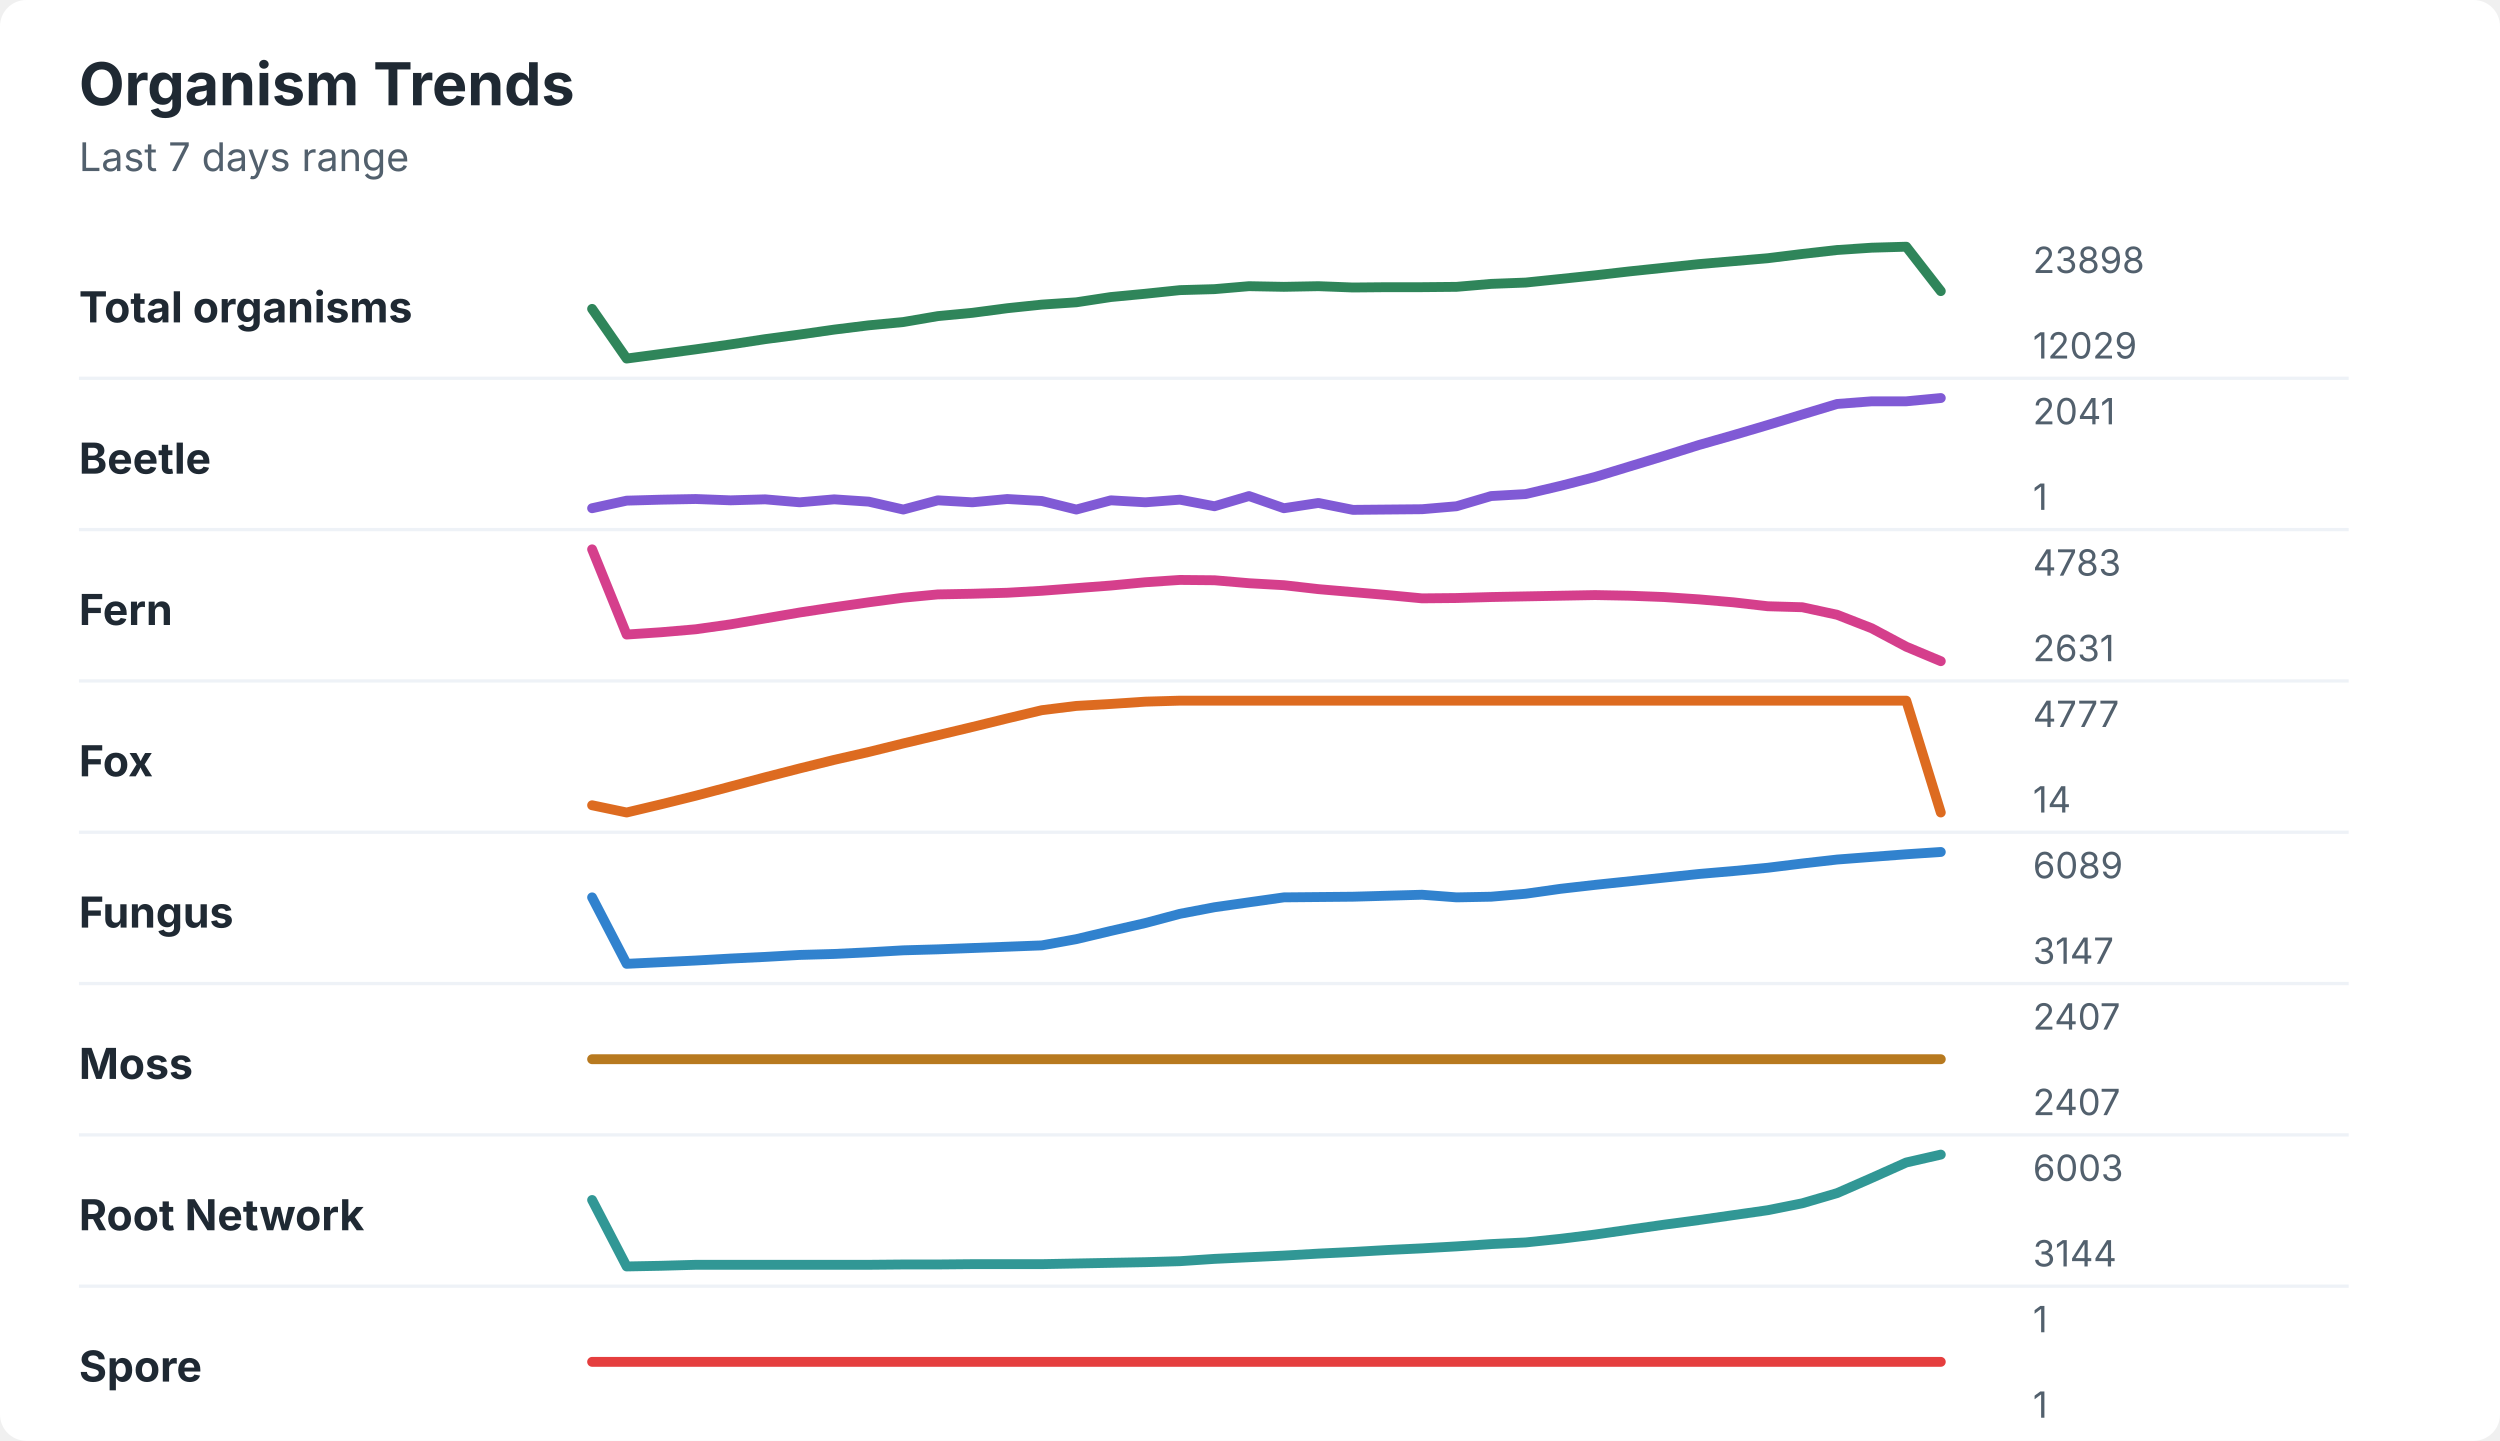
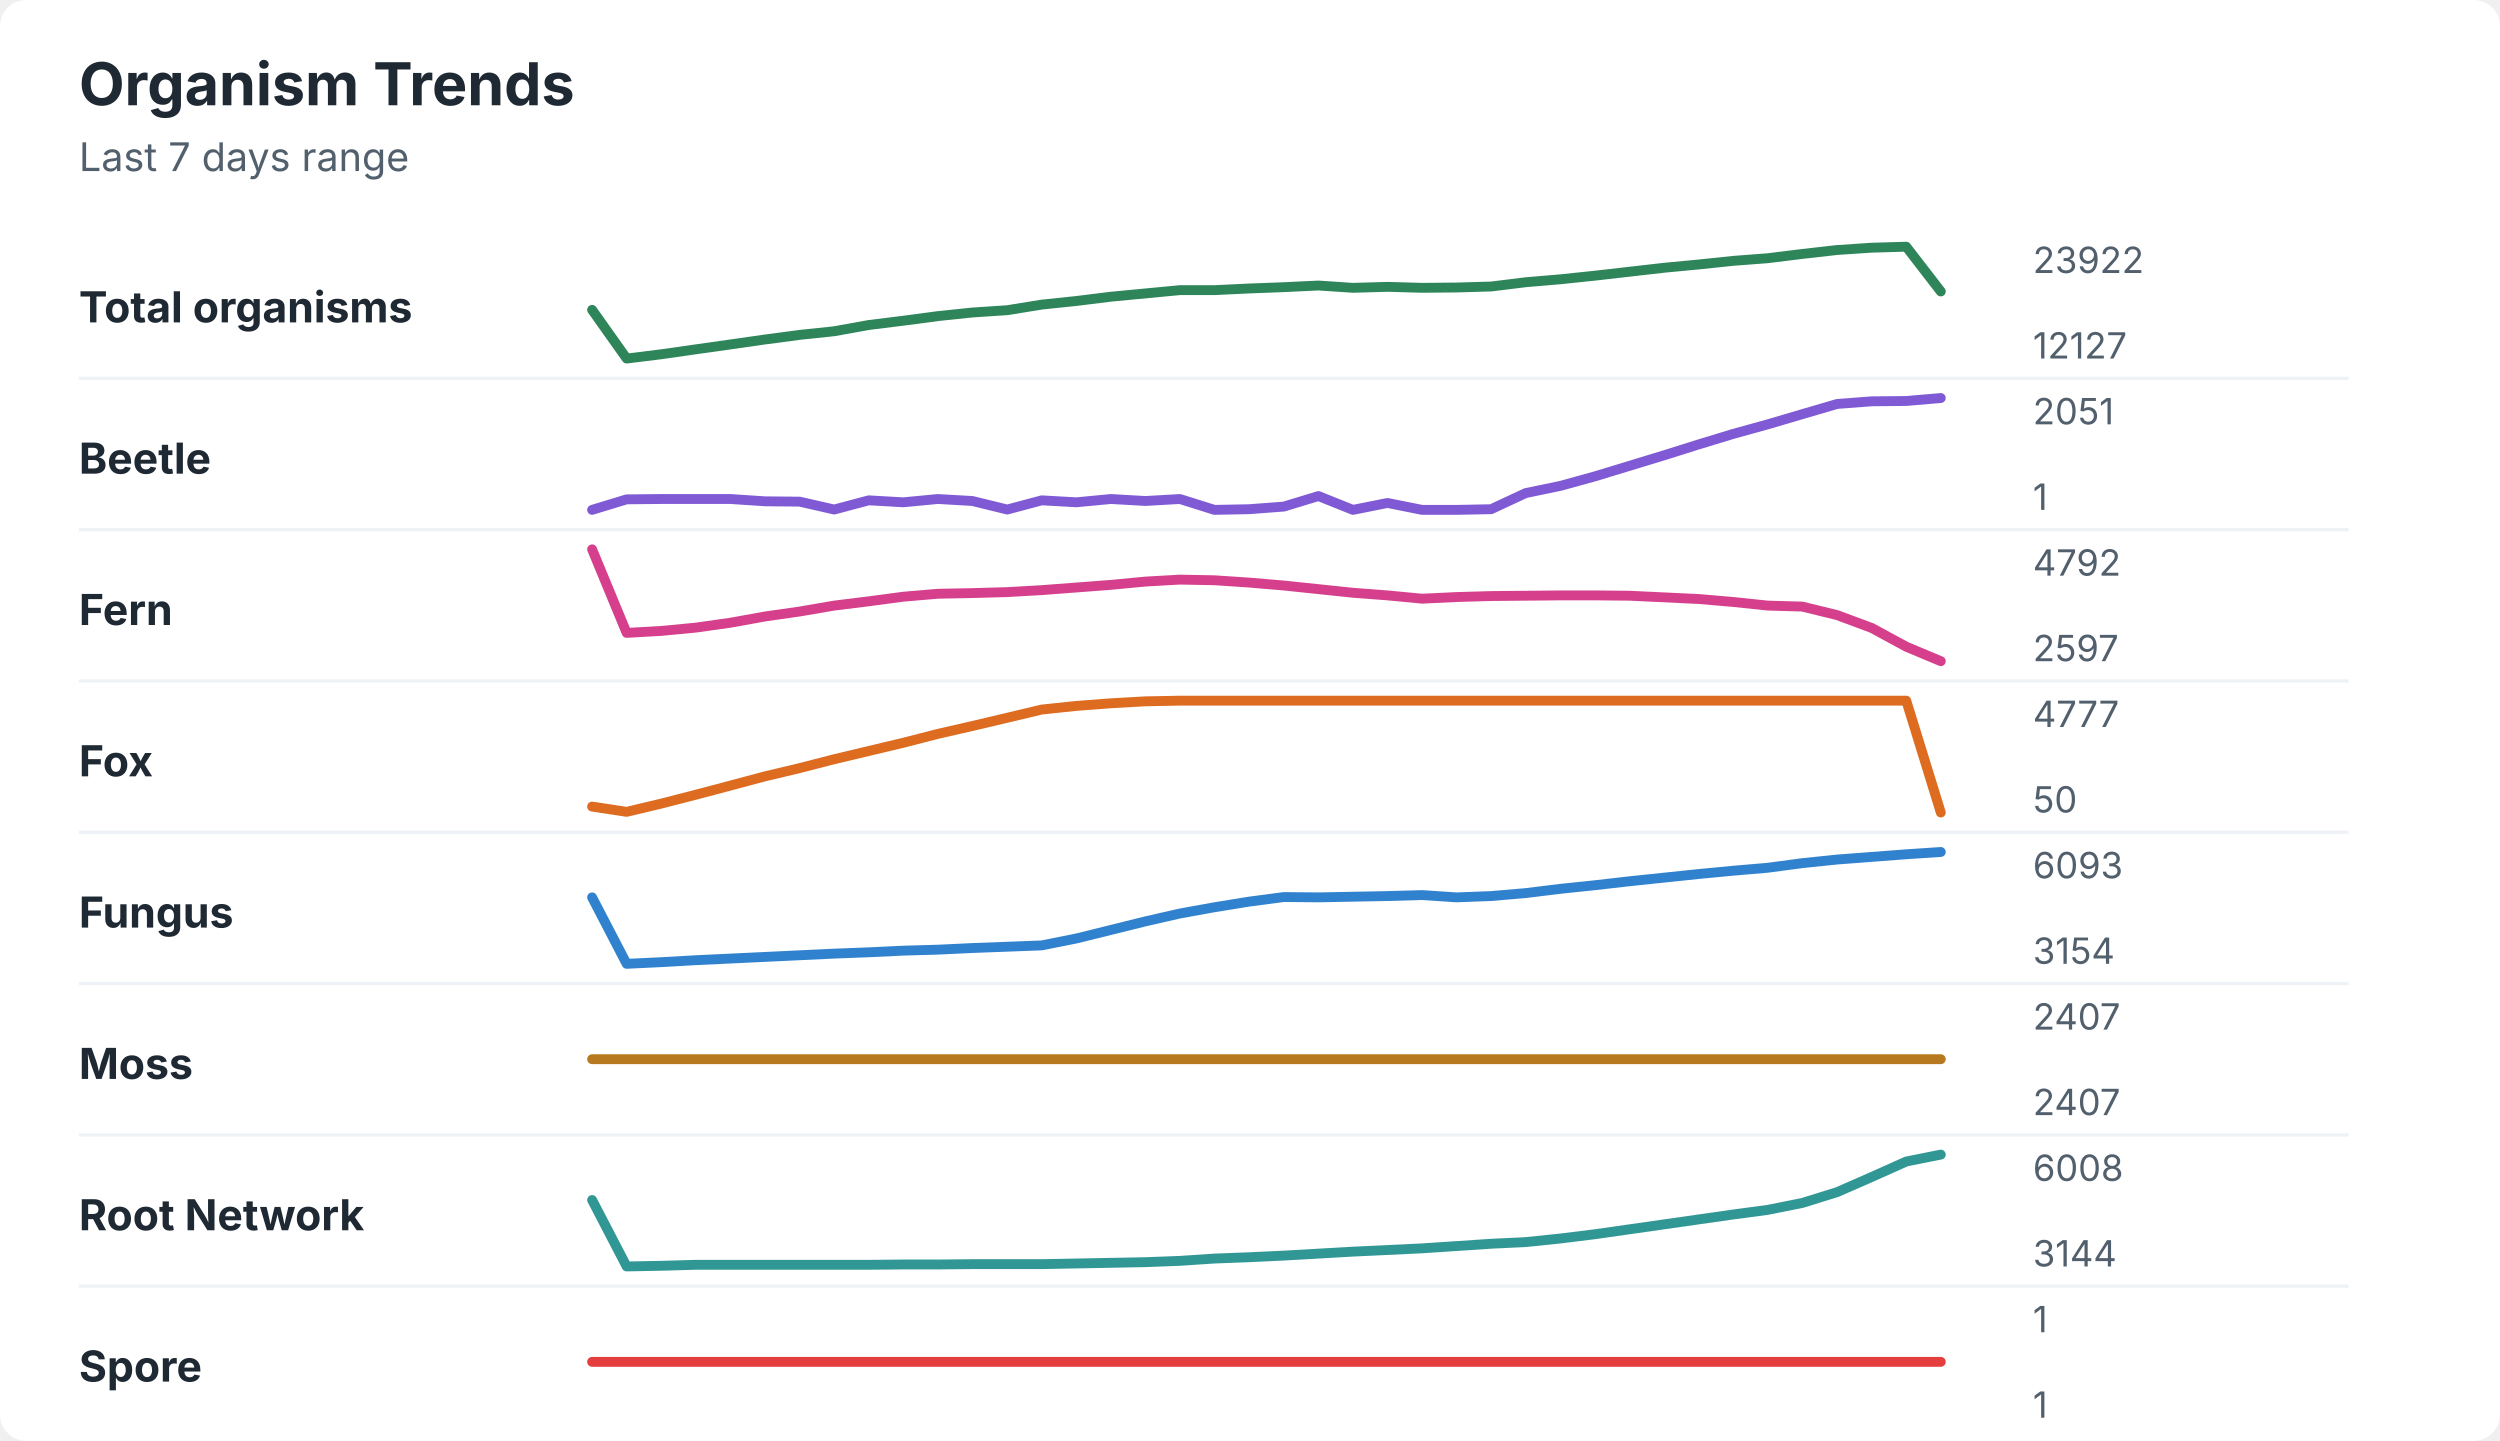
<svg xmlns="http://www.w3.org/2000/svg" width="760" height="438" viewBox="0 0 760 438" role="img" aria-labelledby="title desc">
  <rect width="760" height="438" rx="8" fill="#ffffff" />
  <style>
    text { font-family: -apple-system, BlinkMacSystemFont, "Segoe UI", sans-serif; }
    .title { font-size: 18px; font-weight: 700; fill: #1f2933; }
    .subtitle { font-size: 12px; fill: #52606d; }
    .label { font-size: 13px; font-weight: 650; fill: #1f2933; }
    .axis-value { font-size: 11px; fill: #52606d; }
    .separator { stroke: #eef2f7; stroke-width: 1; }
  </style>
  <text x="24" y="32" class="title">Organism Trends</text>
  <text x="24" y="52" class="subtitle">Last 7 days range</text>
  <text x="24" y="98" class="label">Total organisms</text>
-   <polyline points="180.0,93.9 190.5,109.0 201.0,107.6 211.5,106.2 222.1,104.7 232.6,103.1 243.1,101.7 253.6,100.2 264.1,98.9 274.6,97.9 285.1,96.1 295.6,95.1 306.2,93.7 316.7,92.6 327.2,91.9 337.7,90.3 348.2,89.3 358.7,88.2 369.2,87.9 379.7,87.0 390.3,87.2 400.8,87.0 411.3,87.4 421.8,87.3 432.3,87.3 442.8,87.2 453.3,86.3 463.8,85.9 474.4,84.8 484.9,83.7 495.4,82.5 505.9,81.4 516.4,80.3 526.9,79.4 537.4,78.5 547.9,77.2 558.5,76.0 569.0,75.3 579.5,75.0 590.0,88.5 " fill="none" stroke="#2f855a" stroke-width="3" stroke-linecap="round" stroke-linejoin="round" />
-   <text x="618" y="83" class="axis-value">23898</text>
-   <text x="618" y="109" class="axis-value">12029</text>
+   <polyline points="180.0,94.2 190.5,109.0 201.0,107.7 211.5,106.2 222.1,104.7 232.6,103.2 243.1,101.8 253.6,100.7 264.1,98.8 274.6,97.5 285.1,96.1 295.6,95.0 306.2,94.3 316.7,92.6 327.2,91.5 337.7,90.2 348.2,89.2 358.7,88.2 369.2,88.2 379.7,87.7 390.3,87.3 400.8,86.8 411.3,87.5 421.8,87.2 432.3,87.5 442.8,87.4 453.3,87.1 463.8,85.8 474.4,84.9 484.9,83.8 495.4,82.6 505.9,81.4 516.4,80.4 526.9,79.3 537.4,78.5 547.9,77.2 558.5,76.0 569.0,75.3 579.5,75.0 590.0,88.6 " fill="none" stroke="#2f855a" stroke-width="3" stroke-linecap="round" stroke-linejoin="round" />
+   <text x="618" y="83" class="axis-value">23922</text>
+   <text x="618" y="109" class="axis-value">12127</text>
  <line x1="24" y1="115.0" x2="714" y2="115.0" class="separator" />
  <text x="24" y="144" class="label">Beetle</text>
-   <polyline points="180.0,154.5 190.5,152.2 201.0,151.9 211.5,151.7 222.1,152.1 232.6,151.8 243.1,152.7 253.6,151.8 264.1,152.5 274.6,154.9 285.1,152.1 295.6,152.7 306.2,151.7 316.7,152.3 327.2,154.9 337.7,152.1 348.2,152.7 358.7,151.9 369.2,153.9 379.7,150.8 390.3,154.5 400.8,152.9 411.3,155.0 421.8,154.9 432.3,154.8 442.8,153.9 453.3,150.8 463.8,150.2 474.4,147.7 484.9,145.0 495.4,141.8 505.9,138.6 516.4,135.3 526.9,132.3 537.4,129.2 547.9,126.0 558.5,122.8 569.0,122.0 579.5,122.0 590.0,121.0 " fill="none" stroke="#805ad5" stroke-width="3" stroke-linecap="round" stroke-linejoin="round" />
-   <text x="618" y="129" class="axis-value">2041</text>
+   <polyline points="180.0,155.0 190.5,151.8 201.0,151.7 211.5,151.7 222.1,151.7 232.6,152.4 243.1,152.5 253.6,154.9 264.1,152.1 274.6,152.7 285.1,151.7 295.6,152.3 306.2,154.9 316.7,152.1 327.2,152.7 337.7,151.7 348.2,152.3 358.7,151.7 369.2,155.0 379.7,154.8 390.3,154.0 400.8,150.8 411.3,155.0 421.8,152.9 432.3,155.0 442.8,155.0 453.3,154.8 463.8,149.9 474.4,147.7 484.9,144.8 495.4,141.6 505.9,138.4 516.4,135.1 526.9,131.9 537.4,129.0 547.9,125.9 558.5,122.8 569.0,122.0 579.5,121.9 590.0,121.0 " fill="none" stroke="#805ad5" stroke-width="3" stroke-linecap="round" stroke-linejoin="round" />
+   <text x="618" y="129" class="axis-value">2051</text>
  <text x="618" y="155" class="axis-value">1</text>
  <line x1="24" y1="161.0" x2="714" y2="161.0" class="separator" />
  <text x="24" y="190" class="label">Fern</text>
-   <polyline points="180.0,167.0 190.5,192.9 201.0,192.2 211.5,191.3 222.1,189.8 232.6,188.0 243.1,186.2 253.6,184.6 264.1,183.1 274.6,181.7 285.1,180.7 295.6,180.5 306.2,180.2 316.7,179.6 327.2,178.8 337.7,178.0 348.2,177.0 358.7,176.3 369.2,176.4 379.7,177.3 390.3,177.9 400.8,179.1 411.3,180.0 421.8,180.9 432.3,181.9 442.8,181.8 453.3,181.5 463.8,181.3 474.4,181.1 484.9,180.9 495.4,181.1 505.9,181.5 516.4,182.2 526.9,183.1 537.4,184.3 547.9,184.6 558.5,186.9 569.0,191.0 579.5,196.6 590.0,201.0 " fill="none" stroke="#d53f8c" stroke-width="3" stroke-linecap="round" stroke-linejoin="round" />
-   <text x="618" y="175" class="axis-value">4783</text>
-   <text x="618" y="201" class="axis-value">2631</text>
+   <polyline points="180.0,167.0 190.5,192.4 201.0,191.8 211.5,190.8 222.1,189.3 232.6,187.4 243.1,185.9 253.6,184.1 264.1,182.8 274.6,181.4 285.1,180.5 295.6,180.3 306.2,180.0 316.7,179.4 327.2,178.6 337.7,177.8 348.2,176.8 358.7,176.2 369.2,176.4 379.7,177.1 390.3,178.0 400.8,179.1 411.3,180.2 421.8,181.0 432.3,182.0 442.8,181.5 453.3,181.2 463.8,181.1 474.4,181.0 484.9,181.0 495.4,181.1 505.9,181.6 516.4,182.1 526.9,183.0 537.4,184.1 547.9,184.4 558.5,187.0 569.0,190.9 579.5,196.6 590.0,201.0 " fill="none" stroke="#d53f8c" stroke-width="3" stroke-linecap="round" stroke-linejoin="round" />
+   <text x="618" y="175" class="axis-value">4792</text>
+   <text x="618" y="201" class="axis-value">2597</text>
  <line x1="24" y1="207.0" x2="714" y2="207.0" class="separator" />
  <text x="24" y="236" class="label">Fox</text>
-   <polyline points="180.0,244.8 190.5,247.0 201.0,244.5 211.5,241.9 222.1,239.1 232.6,236.3 243.1,233.6 253.6,231.0 264.1,228.6 274.6,226.0 285.1,223.5 295.6,221.0 306.2,218.4 316.7,215.9 327.2,214.6 337.7,214.0 348.2,213.3 358.7,213.0 369.2,213.0 379.7,213.0 390.3,213.0 400.8,213.0 411.3,213.0 421.8,213.0 432.3,213.0 442.8,213.0 453.3,213.0 463.8,213.0 474.4,213.0 484.9,213.0 495.4,213.0 505.9,213.0 516.4,213.0 526.9,213.0 537.4,213.0 547.9,213.0 558.5,213.0 569.0,213.0 579.5,213.0 590.0,247.0 " fill="none" stroke="#dd6b20" stroke-width="3" stroke-linecap="round" stroke-linejoin="round" />
+   <polyline points="180.0,245.2 190.5,246.8 201.0,244.3 211.5,241.6 222.1,238.8 232.6,236.0 243.1,233.5 253.6,230.8 264.1,228.3 274.6,225.8 285.1,223.1 295.6,220.7 306.2,218.2 316.7,215.7 327.2,214.6 337.7,213.8 348.2,213.2 358.7,213.0 369.2,213.0 379.7,213.0 390.3,213.0 400.8,213.0 411.3,213.0 421.8,213.0 432.3,213.0 442.8,213.0 453.3,213.0 463.8,213.0 474.4,213.0 484.9,213.0 495.4,213.0 505.9,213.0 516.4,213.0 526.9,213.0 537.4,213.0 547.9,213.0 558.5,213.0 569.0,213.0 579.5,213.0 590.0,247.0 " fill="none" stroke="#dd6b20" stroke-width="3" stroke-linecap="round" stroke-linejoin="round" />
  <text x="618" y="221" class="axis-value">4777</text>
-   <text x="618" y="247" class="axis-value">14</text>
+   <text x="618" y="247" class="axis-value">50</text>
  <line x1="24" y1="253.0" x2="714" y2="253.0" class="separator" />
  <text x="24" y="282" class="label">Fungus</text>
-   <polyline points="180.0,272.8 190.5,293.0 201.0,292.5 211.5,292.0 222.1,291.4 232.6,290.9 243.1,290.3 253.6,290.0 264.1,289.5 274.6,288.9 285.1,288.6 295.6,288.2 306.2,287.8 316.7,287.4 327.2,285.5 337.7,283.0 348.2,280.6 358.7,277.8 369.2,275.8 379.7,274.3 390.3,272.8 400.8,272.7 411.3,272.6 421.8,272.3 432.3,272.0 442.8,272.8 453.3,272.6 463.8,271.7 474.4,270.2 484.9,269.0 495.4,267.9 505.9,266.8 516.4,265.7 526.9,264.8 537.4,263.8 547.9,262.5 558.5,261.3 569.0,260.5 579.5,259.7 590.0,259.0 " fill="none" stroke="#3182ce" stroke-width="3" stroke-linecap="round" stroke-linejoin="round" />
-   <text x="618" y="267" class="axis-value">6089</text>
-   <text x="618" y="293" class="axis-value">3147</text>
+   <polyline points="180.0,272.8 190.5,293.0 201.0,292.5 211.5,291.9 222.1,291.4 232.6,290.9 243.1,290.4 253.6,289.9 264.1,289.5 274.6,289.0 285.1,288.7 295.6,288.2 306.2,287.8 316.7,287.4 327.2,285.3 337.7,282.7 348.2,280.1 358.7,277.7 369.2,275.8 379.7,274.1 390.3,272.7 400.8,272.8 411.3,272.6 421.8,272.4 432.3,272.1 442.8,272.8 453.3,272.4 463.8,271.5 474.4,270.2 484.9,269.1 495.4,267.9 505.9,266.8 516.4,265.7 526.9,264.7 537.4,263.8 547.9,262.4 558.5,261.3 569.0,260.5 579.5,259.7 590.0,259.0 " fill="none" stroke="#3182ce" stroke-width="3" stroke-linecap="round" stroke-linejoin="round" />
+   <text x="618" y="267" class="axis-value">6093</text>
+   <text x="618" y="293" class="axis-value">3154</text>
  <line x1="24" y1="299.0" x2="714" y2="299.0" class="separator" />
  <text x="24" y="328" class="label">Moss</text>
  <polyline points="180.0,322.0 190.5,322.0 201.0,322.0 211.5,322.0 222.1,322.0 232.6,322.0 243.1,322.0 253.6,322.0 264.1,322.0 274.6,322.0 285.1,322.0 295.6,322.0 306.2,322.0 316.7,322.0 327.2,322.0 337.7,322.0 348.2,322.0 358.7,322.0 369.2,322.0 379.7,322.0 390.3,322.0 400.8,322.0 411.3,322.0 421.8,322.0 432.3,322.0 442.8,322.0 453.3,322.0 463.8,322.0 474.4,322.0 484.9,322.0 495.4,322.0 505.9,322.0 516.4,322.0 526.9,322.0 537.4,322.0 547.9,322.0 558.5,322.0 569.0,322.0 579.5,322.0 590.0,322.0 " fill="none" stroke="#b7791f" stroke-width="3" stroke-linecap="round" stroke-linejoin="round" />
  <text x="618" y="313" class="axis-value">2407</text>
  <text x="618" y="339" class="axis-value">2407</text>
  <line x1="24" y1="345.0" x2="714" y2="345.0" class="separator" />
  <text x="24" y="374" class="label">Root Network</text>
-   <polyline points="180.0,364.8 190.5,385.0 201.0,384.8 211.5,384.5 222.1,384.5 232.6,384.5 243.1,384.5 253.6,384.5 264.1,384.5 274.6,384.4 285.1,384.4 295.6,384.3 306.2,384.3 316.7,384.3 327.2,384.1 337.7,383.9 348.2,383.7 358.7,383.4 369.2,382.7 379.7,382.2 390.3,381.7 400.8,381.1 411.3,380.6 421.8,380.0 432.3,379.5 442.8,378.9 453.3,378.2 463.8,377.7 474.4,376.6 484.9,375.3 495.4,373.8 505.9,372.3 516.4,370.9 526.9,369.4 537.4,367.9 547.9,365.8 558.5,362.7 569.0,358.1 579.5,353.4 590.0,351.0 " fill="none" stroke="#319795" stroke-width="3" stroke-linecap="round" stroke-linejoin="round" />
-   <text x="618" y="359" class="axis-value">6003</text>
+   <polyline points="180.0,364.8 190.5,385.0 201.0,384.8 211.5,384.5 222.1,384.5 232.6,384.5 243.1,384.5 253.6,384.5 264.1,384.5 274.6,384.4 285.1,384.4 295.6,384.3 306.2,384.3 316.7,384.3 327.2,384.1 337.7,383.9 348.2,383.7 358.7,383.3 369.2,382.6 379.7,382.2 390.3,381.7 400.8,381.1 411.3,380.5 421.8,380.0 432.3,379.5 442.8,378.8 453.3,378.1 463.8,377.6 474.4,376.5 484.9,375.2 495.4,373.7 505.9,372.2 516.4,370.7 526.9,369.2 537.4,367.8 547.9,365.7 558.5,362.4 569.0,357.8 579.5,353.1 590.0,351.0 " fill="none" stroke="#319795" stroke-width="3" stroke-linecap="round" stroke-linejoin="round" />
+   <text x="618" y="359" class="axis-value">6008</text>
  <text x="618" y="385" class="axis-value">3144</text>
  <line x1="24" y1="391.0" x2="714" y2="391.0" class="separator" />
  <text x="24" y="420" class="label">Spore</text>
  <polyline points="180.0,414.0 190.5,414.0 201.0,414.0 211.5,414.0 222.1,414.0 232.6,414.0 243.1,414.0 253.6,414.0 264.1,414.0 274.6,414.0 285.1,414.0 295.6,414.0 306.2,414.0 316.7,414.0 327.2,414.0 337.7,414.0 348.2,414.0 358.7,414.0 369.2,414.0 379.7,414.0 390.3,414.0 400.8,414.0 411.3,414.0 421.8,414.0 432.3,414.0 442.8,414.0 453.3,414.0 463.8,414.0 474.4,414.0 484.9,414.0 495.4,414.0 505.9,414.0 516.4,414.0 526.9,414.0 537.4,414.0 547.9,414.0 558.5,414.0 569.0,414.0 579.5,414.0 590.0,414.0 " fill="none" stroke="#e53e3e" stroke-width="3" stroke-linecap="round" stroke-linejoin="round" />
  <text x="618" y="405" class="axis-value">1</text>
  <text x="618" y="431" class="axis-value">1</text>
</svg>
